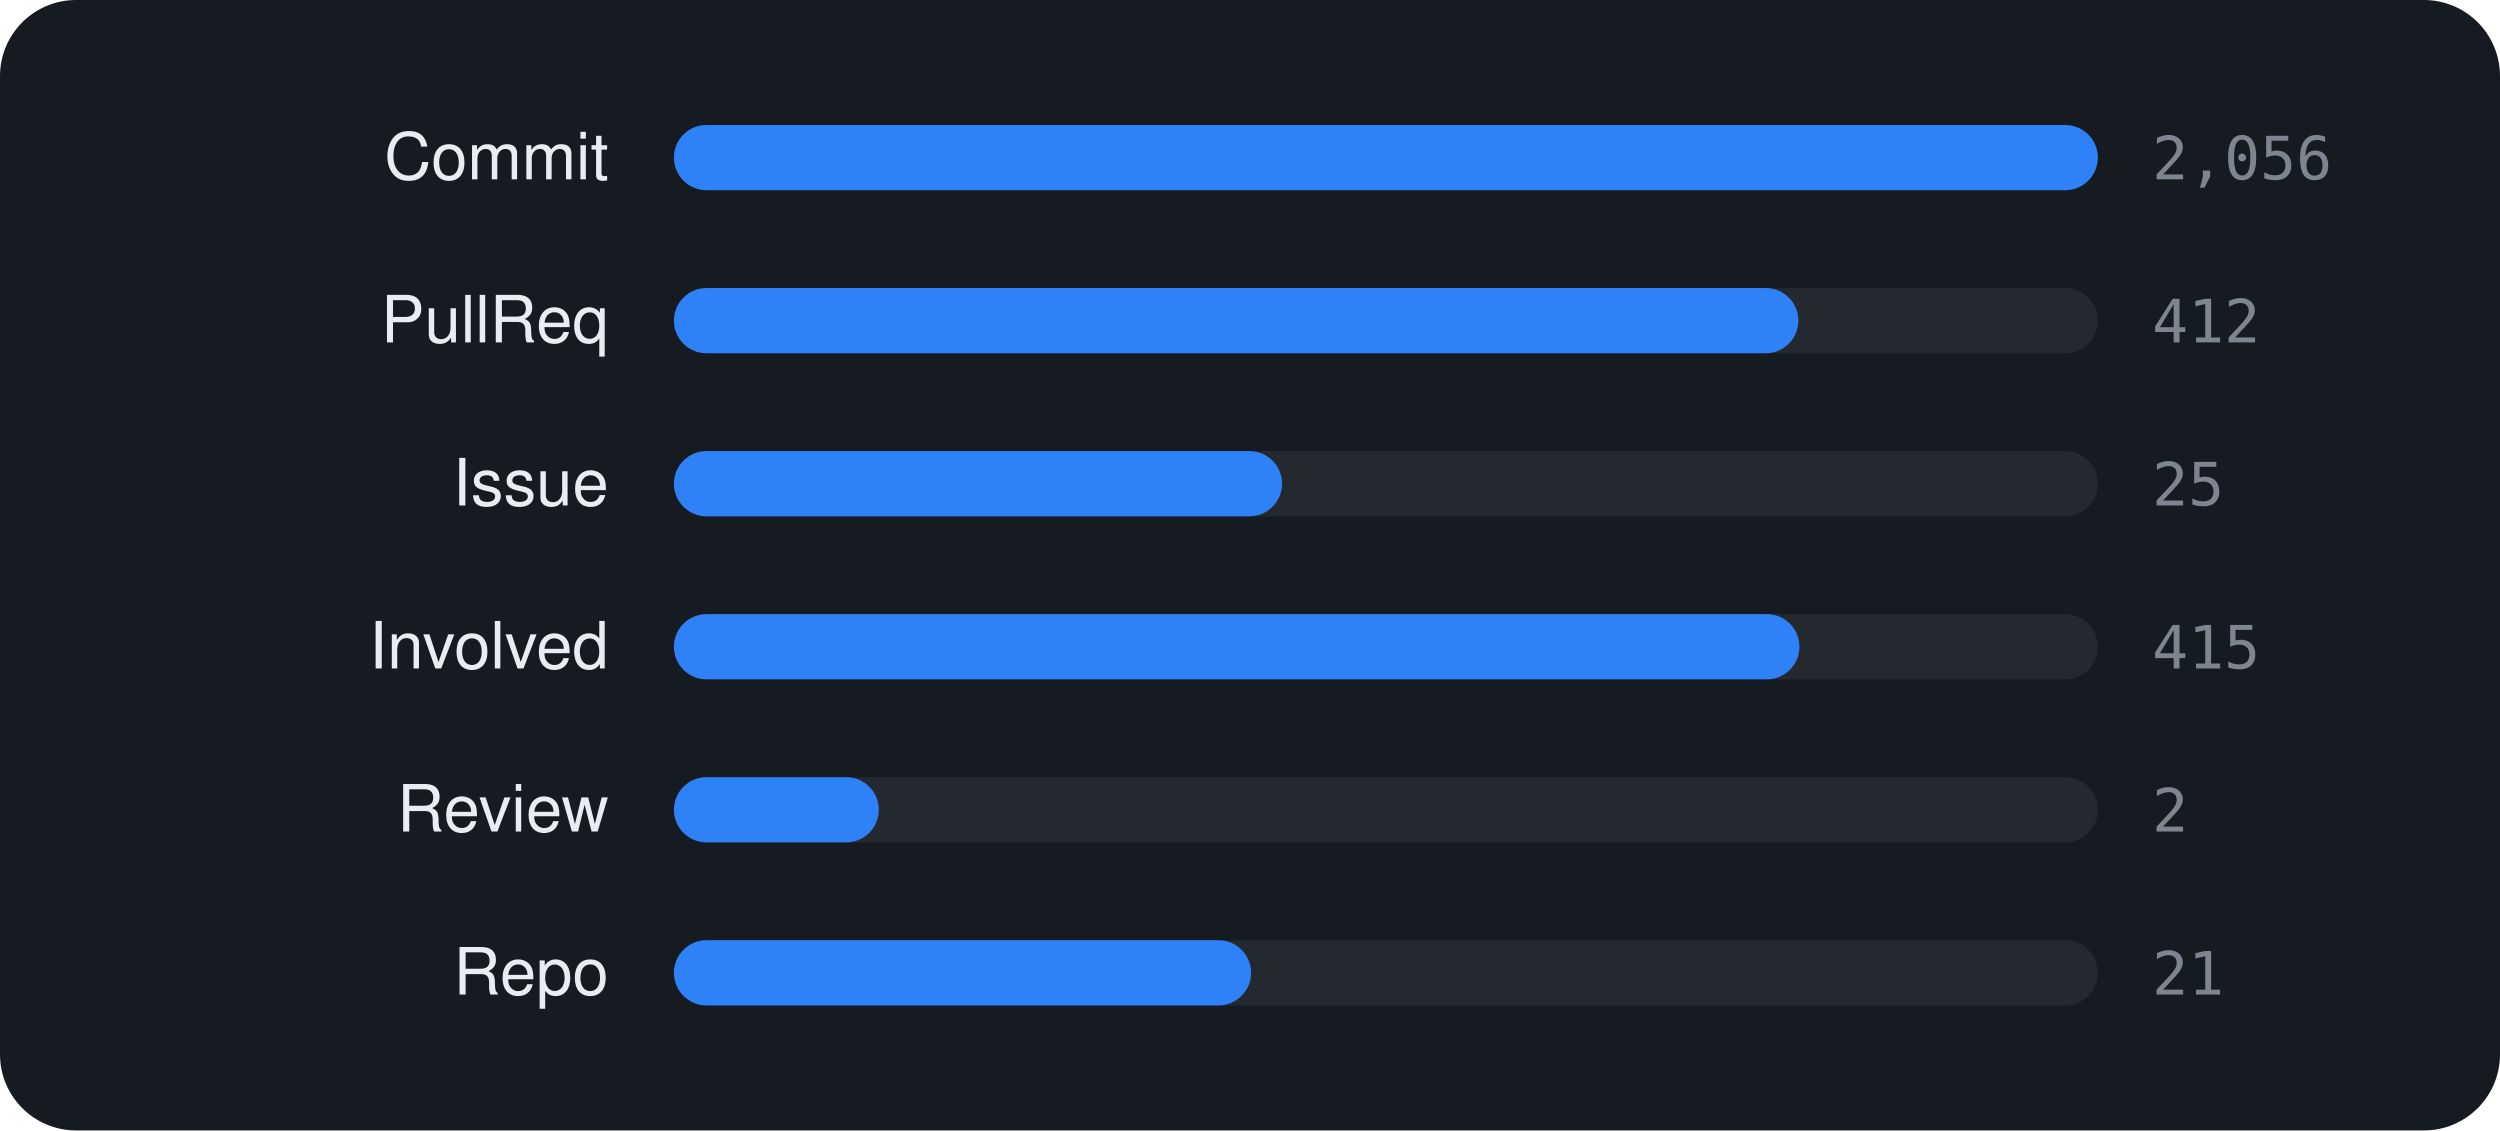
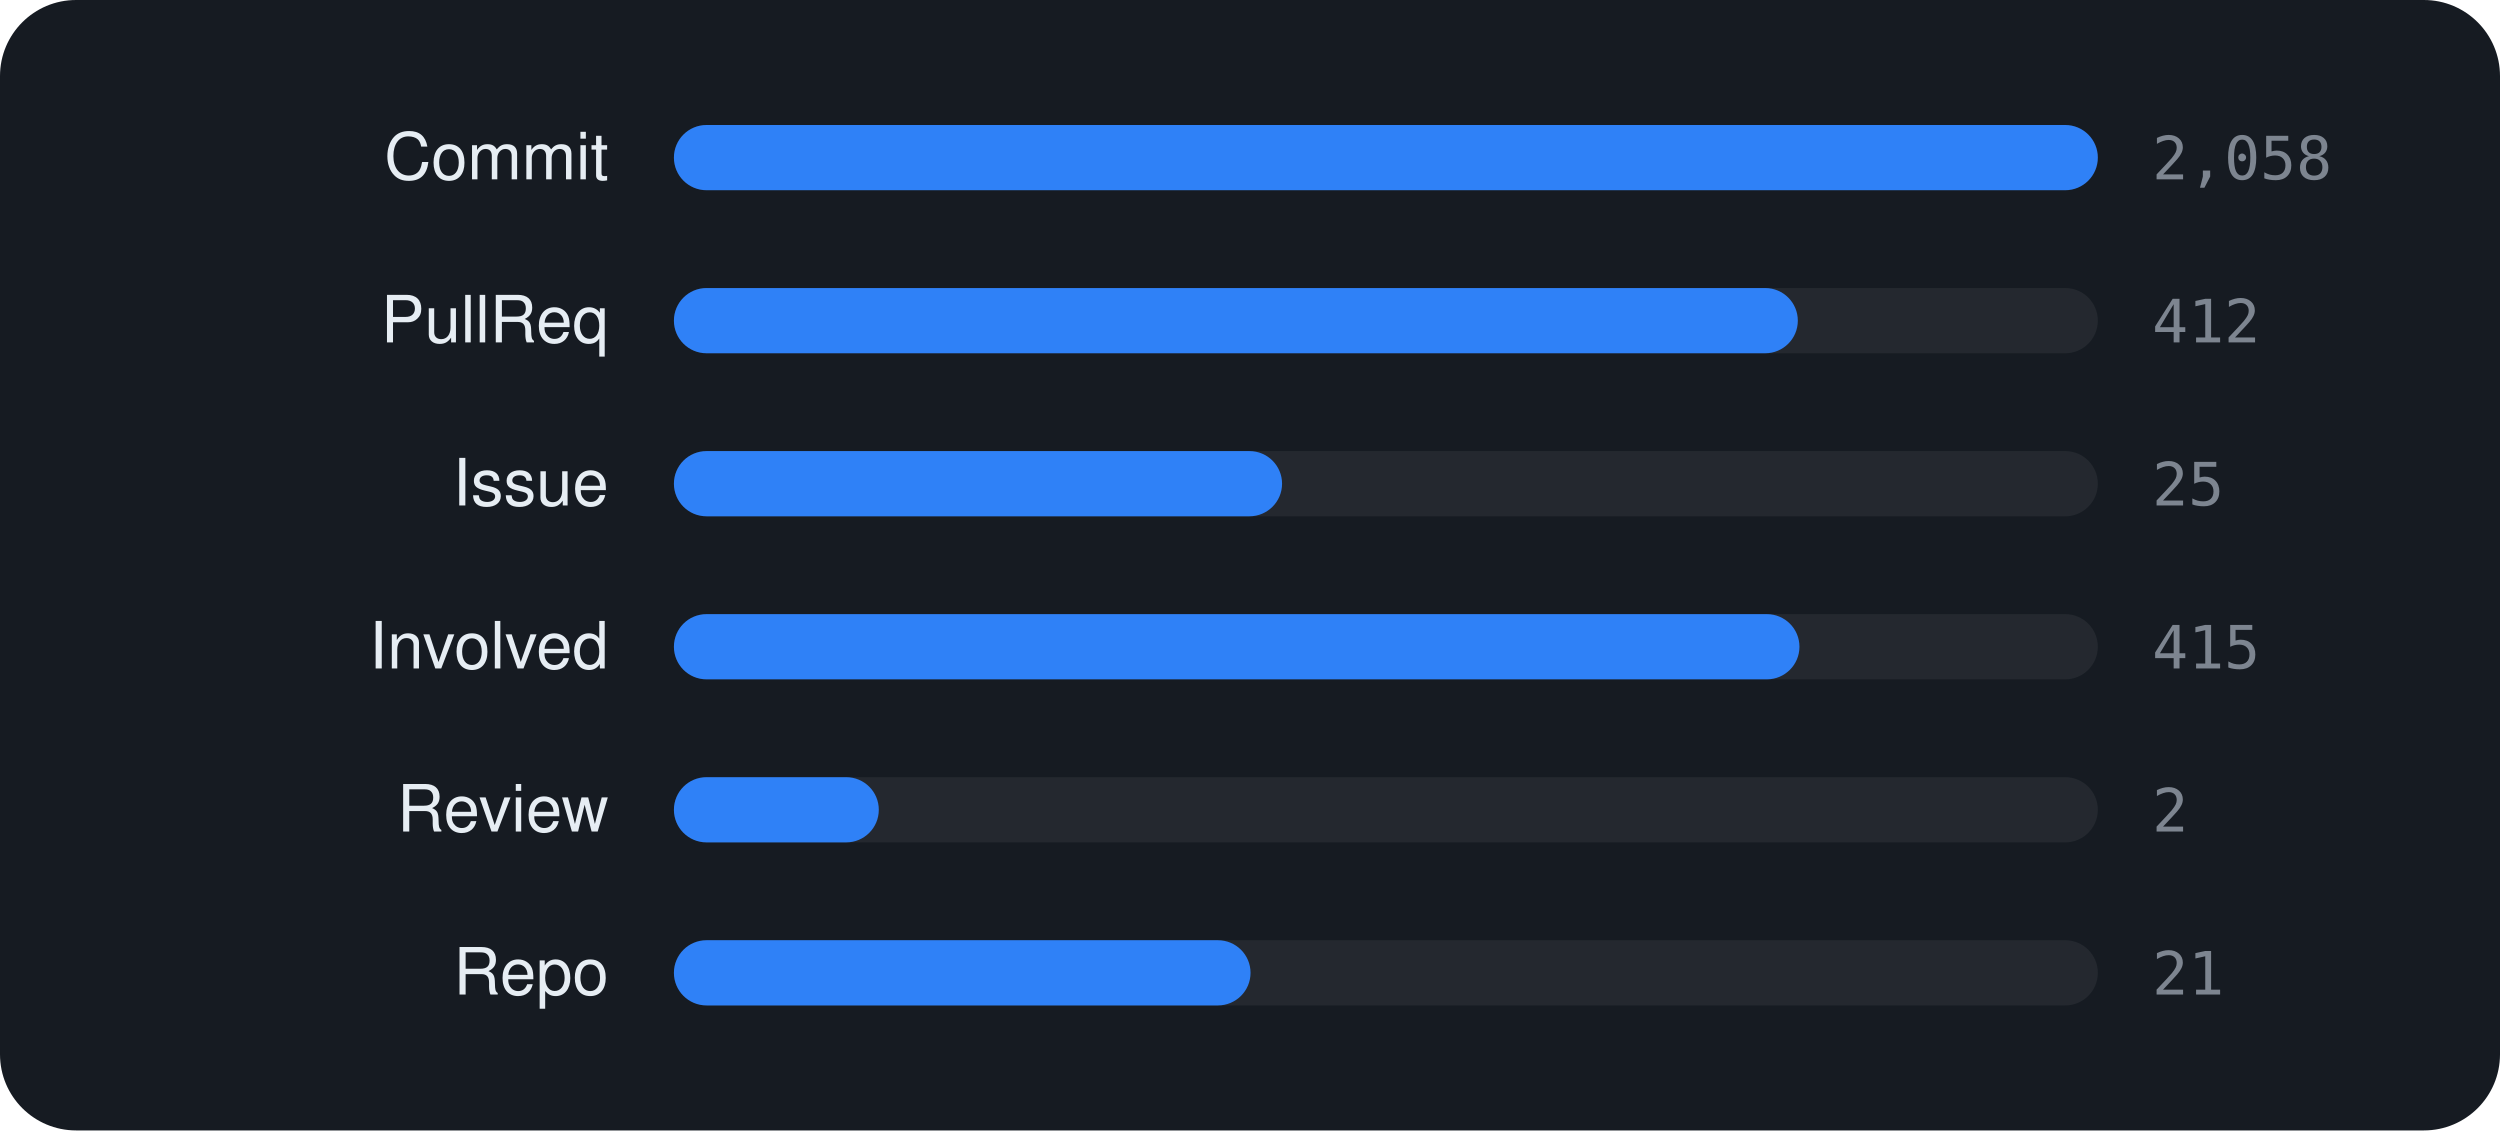
<svg xmlns="http://www.w3.org/2000/svg" viewBox="0 0 460 208" width="460" height="208" font-family="-apple-system,BlinkMacSystemFont,'Segoe UI',Helvetica,Arial,sans-serif">
  <rect width="460" height="208" rx="14" fill="#161b22" />
  <text x="112" y="33" text-anchor="end" font-size="12" fill="#e6edf3">Commit</text>
  <rect x="124" y="23" width="262" height="12" rx="6" fill="rgba(255,255,255,0.06)" />
  <rect x="124" y="23" width="262.0" height="12" rx="6" fill="#2f81f7" />
-   <text x="396" y="33" font-size="11" font-family="monospace" fill="#7d8590">2,056</text>
+   <text x="396" y="33" font-size="11" font-family="monospace" fill="#7d8590">2,058</text>
  <text x="112" y="63" text-anchor="end" font-size="12" fill="#e6edf3">PullReq</text>
  <rect x="124" y="53" width="262" height="12" rx="6" fill="rgba(255,255,255,0.06)" />
-   <rect x="124" y="53" width="206.9" height="12" rx="6" fill="#2f81f7" />
+   <rect x="124" y="53" width="206.8" height="12" rx="6" fill="#2f81f7" />
  <text x="396" y="63" font-size="11" font-family="monospace" fill="#7d8590">412</text>
  <text x="112" y="93" text-anchor="end" font-size="12" fill="#e6edf3">Issue</text>
  <rect x="124" y="83" width="262" height="12" rx="6" fill="rgba(255,255,255,0.06)" />
  <rect x="124" y="83" width="111.9" height="12" rx="6" fill="#2f81f7" />
  <text x="396" y="93" font-size="11" font-family="monospace" fill="#7d8590">25</text>
  <text x="112" y="123" text-anchor="end" font-size="12" fill="#e6edf3">Involved</text>
  <rect x="124" y="113" width="262" height="12" rx="6" fill="rgba(255,255,255,0.06)" />
  <rect x="124" y="113" width="207.1" height="12" rx="6" fill="#2f81f7" />
  <text x="396" y="123" font-size="11" font-family="monospace" fill="#7d8590">415</text>
  <text x="112" y="153" text-anchor="end" font-size="12" fill="#e6edf3">Review</text>
  <rect x="124" y="143" width="262" height="12" rx="6" fill="rgba(255,255,255,0.06)" />
  <rect x="124" y="143" width="37.7" height="12" rx="6" fill="#2f81f7" />
  <text x="396" y="153" font-size="11" font-family="monospace" fill="#7d8590">2</text>
  <text x="112" y="183" text-anchor="end" font-size="12" fill="#e6edf3">Repo</text>
  <rect x="124" y="173" width="262" height="12" rx="6" fill="rgba(255,255,255,0.06)" />
-   <rect x="124" y="173" width="106.2" height="12" rx="6" fill="#2f81f7" />
+   <rect x="124" y="173" width="106.1" height="12" rx="6" fill="#2f81f7" />
  <text x="396" y="183" font-size="11" font-family="monospace" fill="#7d8590">21</text>
</svg>
